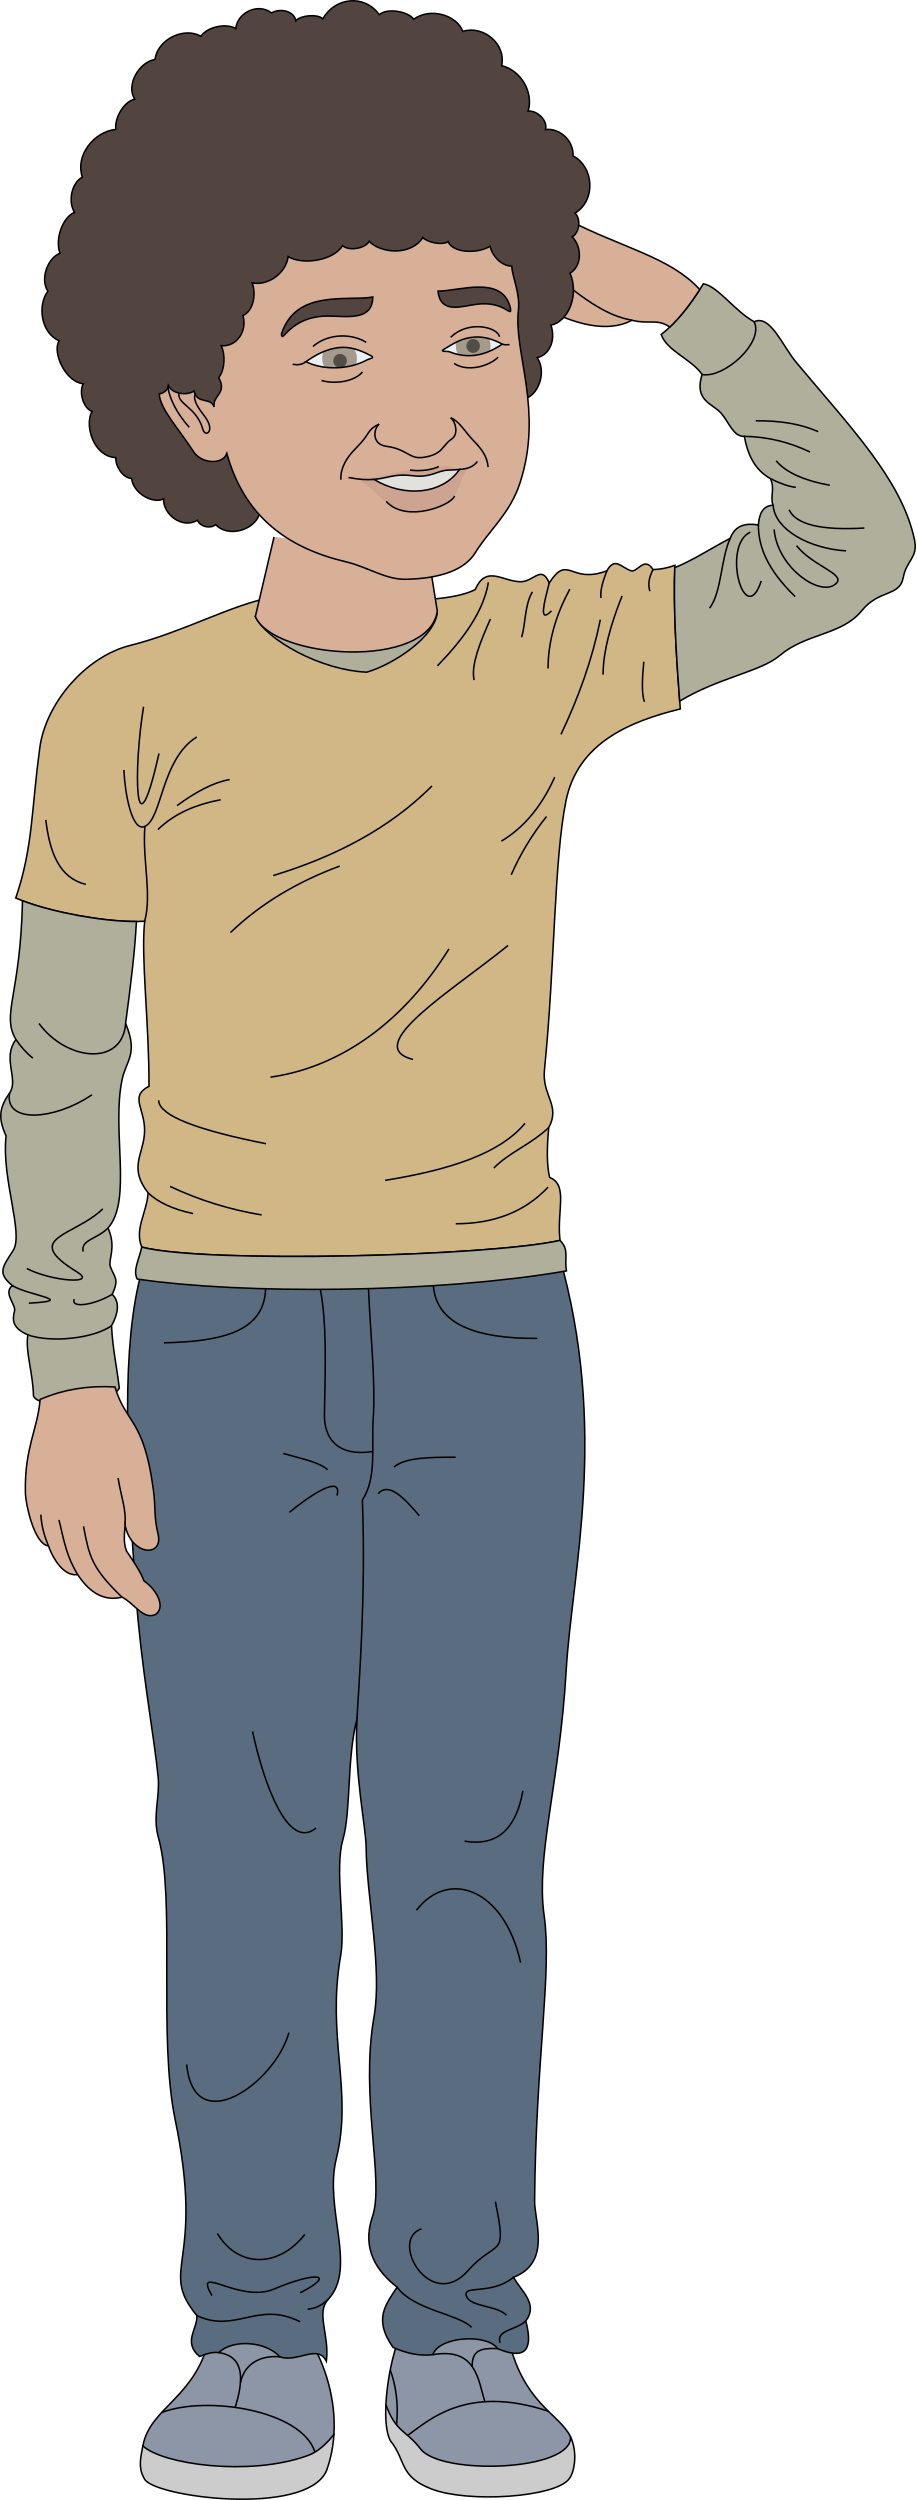
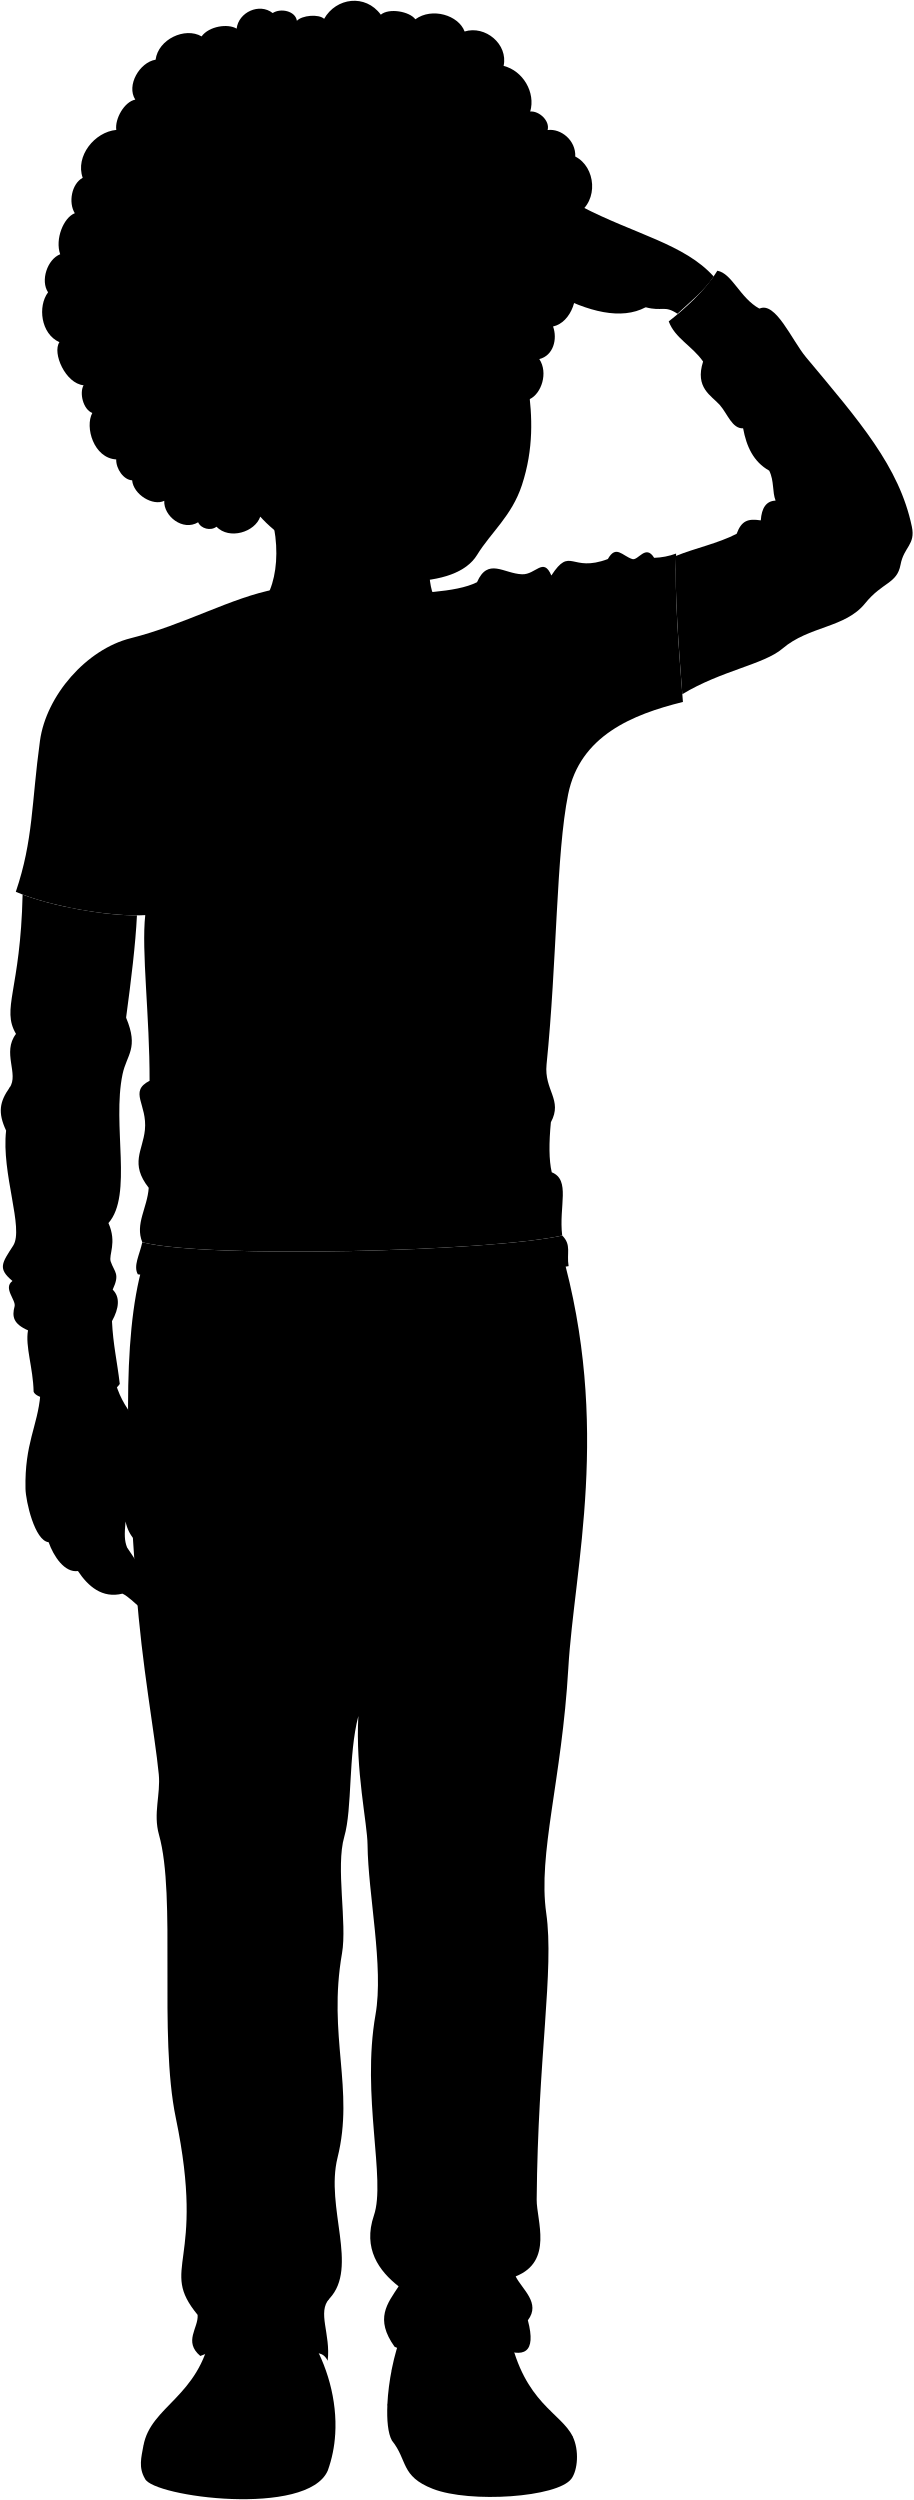
- <svg xmlns="http://www.w3.org/2000/svg" id="presence" viewBox="0 0 1180.16 3220.94">
-   <defs>
-     <style>
-       .cls-1 {
-         fill: #ccc;
-       }
- 
-       .cls-1, .cls-13, .cls-2, .cls-3, .cls-4, .cls-5, .cls-6, .cls-7, .cls-8, .cls-9 {
-         stroke: #000;
-         stroke-miterlimit: 10;
-         stroke-width: 2px;
-       }
- 
-       .cls-2 {
-         fill: #8d96a6;
-       }
- 
-       .cls-3 {
-         fill: #5a6d80;
-       }
- 
-       .cls-4 {
-         fill: #d1b686;
-       }
- 
-       .cls-5 {
-         fill: #b0af9b;
-       }
- 
-       .cls-6 {
-         fill: none;
-       }
- 
-       .cls-7 {
-         fill: #d8af97;
-       }
- 
-       .cls-8 {
-         fill: #52453f;
-       }
- 
-       .cls-9 {
-         fill: #edeff2;
-       }
- 
-       .cls-10 {
-         opacity: 0.5;
-       }
- 
-       .cls-11 {
-         fill: #5e4828;
-       }
- 
-       .cls-12 {
-         fill: #b38584;
-         opacity: 0.3;
-       }
- 
-       .cls-13 {
-         fill: #e3e1dd;
-       }
-     </style>
-   </defs>
-   <g id="soleWhite">
-     <path class="cls-1" d="M430.18,3136.5a166.31,166.31,0,0,1-9.5,46.65c-26,60-224.38,33.87-234.63,10.44-8.48-14.36-4.72-27.27-2-42.43Z" />
-     <path class="cls-1" d="M735,3139.41c8.52,17.6,6.53,43.08-1.65,54.18-17.66,24-130.32,31.57-177.84,13-41.77-16.32-32-36.51-52.52-62-5.06-9.06-6.75-26.31-5.81-46.46Z" />
+ <svg viewBox="0 0 1172.24 3208.48">
+   <g class="soleWhite">
+     <path d="M430.18,3124.05a166.17,166.17,0,0,1-9.5,46.64c-26,60-224.38,33.88-234.63,10.45-8.48-14.36-4.72-27.28-2-42.43Z" />
+     <path d="M735,3127c8.52,17.6,6.53,43.08-1.65,54.18-17.66,24-130.32,31.57-177.84,13-41.77-16.32-32-36.51-52.52-62-5.06-9-6.75-26.3-5.81-46.46Z" />
  </g>
-   <g id="tomerShoe">
-     <path class="cls-2" d="M396.87,3163.56c-75.93,27.74-188.63,11.1-212.78-12.4,9.32-51,71.15-62,86.81-144.9l126,3.92c23.22,37.19,36,82.8,33.31,126.32C420,3149.31,409.05,3159.12,396.87,3163.56Z" />
-     <path class="cls-2" d="M541.77,3155.08c-18.56-24.36-31.45-20.89-44.62-56.9,1.37-29.25,8.29-64.63,18.51-90l138.38.65C673,3097,720.22,3108.93,735,3139.41,738.24,3183.8,568.16,3189.71,541.77,3155.08Z" />
+   <g class="tomerShoe">
+     <path d="M396.87,3151.11c-75.93,27.74-188.63,11.1-212.78-12.4,9.32-51.05,71.15-62,86.81-144.9l126,3.92c23.22,37.18,36,82.8,33.31,126.32C420,3136.86,409.05,3146.66,396.87,3151.11Z" />
+     <path d="M541.77,3142.63c-18.56-24.36-31.45-20.9-44.62-56.91,1.37-29.25,8.29-64.62,18.51-89.95l138.38.65C673,3084.54,720.22,3096.48,735,3127,738.24,3171.35,568.16,3177.26,541.77,3142.63Z" />
  </g>
-   <path id="tomerPants" class="cls-3" d="M183.42,1635.15c-27.86,96.2-20.25,249.62-8.39,417.73,6.7,95,23.73,185.08,28.73,236.59,2.53,26.16-7.43,50.41.28,77.7,22.39,79.24-.59,256.7,21.59,363.41,39.31,189.17-22.45,191.29,28,252.75,1.28,16.92-18.53,34.15,3.44,52.75,9.4-4.11,18.43-6.1,24.66-5,18.17-17.8,61.05-14.66,79,5.48,22.84,7.75,48.61-17.13,59.79,5.65,4.18-34.16-13.83-62.54,2.35-79.83,37.61-40.17-5.59-116.73,10.34-180.88,21.84-88-12.83-155.72,5.72-262.12,6.77-38.82-8.32-110.82,2.89-149.6,10.59-36.63,4.87-104.62,18.09-155-3.89,69.66,11.55,138,11.8,165.34.57,62.69,21,156.6,10.23,217.86-18.33,104.36,13.62,211.83-2.05,257.74-14.54,42.63,6.65,71.39,31.71,91-14.48,22.12-30.94,41.53-5.19,77.56,16.77,7.62,33.81,11.45,51.27,9.48,7.67-23.75,70-27.46,83.41-7.85,30.91,13,47.67,7.23,36.36-35.64,16.93-22.22-7.41-39.66-15.68-56.33,48.86-19.21,26.76-72.14,27-98.55,1.54-182.08,22.67-294.76,12.28-367.54-10.94-76.62,20-170.73,28.33-314.5,7.52-129.31,55.41-310-9.23-536.94Z" />
-   <path id="tomerShirt" class="cls-4" d="M701.46,1378.5c-3.38,33.35,21.12,45.44,5.54,74.21-2.56,26.54-2.56,48.61,1.11,64.24,24.51,9.88,8.87,43.5,13.41,81.16-90.59,20.43-456.75,30-538.89,8.64-9.61-23.48,6.46-44,8.24-69.87-24.46-31.17-7.66-47.55-4.91-74.18,3.4-33-21.12-49.27,6-63.16.25-82.31-10.65-166.65-5.54-212.65C143,1189.76,62,1175.29,20.3,1157c22.54-66.55,20-113.77,31-193.82,8-58.08,59.67-117.4,116.3-131.59,69.45-17.4,129.4-52.4,186.28-63l202,3.58c22.33-2.15,42.5-5.52,56.31-12.51,14.07-32.06,34.24-11,57.87-10.17,17.49.63,27.37-22.68,37.54,1.57,25-38.32,26.59,2.34,74.29-15.64,10.43-18.58,18.41-4.24,31.29,0,7.72,2.54,17.2-19.55,28.15-1.57a89.91,89.91,0,0,0,28.15-5.47c-2.13,53.15,1.73,117.73,7,185-64.85,16-132.11,43.39-147.31,118.52C713.77,1107.84,714.89,1246,701.46,1378.5Z" />
-   <g id="tomerSweater">
-     <path class="cls-5" d="M329,794.27c14,30,84.54,69.43,143.57,71.73,34.5-10,89.7-46.3,90.83-78.71Z" />
-     <path class="cls-5" d="M869.37,731.37c24.24-9.88,47.54-25.47,71.48-37.85,6.24-16.93,19.81-19.81,36.23-17.21,1.09-16,7-25,19-25.36-4.46-11.25,2.92-21.07-3.63-34.42-20.34-11.4-29.24-31.18-33.51-54.35-14.11.72-20-18.64-29.9-29.9-10.76-12.23-35.3-15.91-24.45-49.82-13.79-19.93-44.81-29.82-52.73-51.44C872,415.26,890,391.94,906.24,365.61c18.93,3.4,40.39,35.26,65.41,48.91,20.71-9.74,36.18,30.77,54.35,52.54,68.54,82.16,136,151.11,152.18,228.27,4.93,23.47-10.22,25.9-14.49,48.92-4.58,24.68-31.09,14.87-53.45,42.57-25.58,31.7-71.84,28.79-106,58-24,20.47-78.38,28.12-128.57,58.53C870.94,841,867.6,781.28,869.37,731.37Z" />
-     <path class="cls-5" d="M7.84,1463.49c-10.94-23.36-8.26-37.15,4.52-55.26,12.22-17.29-10.06-44.91,8.16-68.84C1.44,1306.75,26.25,1284,29,1160.54c39.93,15.21,104.93,27,146.76,26.71-1.86,37.46-7.34,82.09-13.94,131.3,16.55,39.48.74,47.32-4.53,72.47-13.68,65.25,13.4,155.43-18.12,191.13,11.24,25.26-.05,40.84,2.93,49.44,4.84,14,12.09,15.39,2.51,36,9.58,9.35,8.41,23.57-.91,40.48,1.42,30.08,6.71,52,10,80.53-16.86,26.39-104.52,26.63-110.57,10-.66-30.88-10.94-58.11-7.19-78.76-18.93-8.43-20.69-17.69-17.21-30.8,2.13-8.06-15.18-23.45-2.72-32.61-19.25-16-13.52-23,.9-45.29C31,1589.27,1.55,1518.24,7.84,1463.49Z" />
-     <path class="cls-5" d="M176.86,1647.89c134.14,19.89,386.68,18.48,552.9-10.49-2.84-16.8,4-27.11-8.24-39.29-90.59,20.43-456.75,30-538.89,8.64C179,1623.35,170.87,1637.1,176.86,1647.89Z" />
+   <path class="tomerPants" d="M183.42,1622.69c-27.86,96.21-20.25,249.63-8.39,417.73,6.7,95,23.73,185.08,28.73,236.6,2.53,26.16-7.43,50.4.28,77.69,22.39,79.25-.59,256.7,21.59,363.41,39.31,189.18-22.45,191.3,28,252.76,1.28,16.92-18.53,34.15,3.44,52.75,9.4-4.11,18.43-6.1,24.66-5,18.17-17.8,61.05-14.66,79,5.48,22.84,7.74,48.61-17.13,59.79,5.65,4.18-34.16-13.83-62.54,2.35-79.83,37.61-40.17-5.59-116.73,10.34-180.88,21.84-88-12.83-155.72,5.72-262.13,6.77-38.81-8.32-110.81,2.89-149.59,10.59-36.63,4.87-104.62,18.09-155-3.89,69.65,11.55,138,11.8,165.34.57,62.69,21,156.59,10.23,217.86-18.33,104.36,13.62,211.83-2.05,257.74-14.54,42.63,6.65,71.39,31.71,91-14.48,22.12-30.94,41.53-5.19,77.56,16.77,7.61,33.81,11.45,51.27,9.47,7.67-23.74,70-27.45,83.41-7.84,30.91,13,47.67,7.23,36.36-35.65,16.93-22.21-7.41-39.66-15.68-56.32,48.86-19.21,26.76-72.14,27-98.55,1.54-182.08,22.67-294.76,12.28-367.54-10.94-76.62,20-170.73,28.33-314.51,7.52-129.31,55.41-310-9.23-536.93Z" />
+   <path class="tomerShirt" d="M701.46,1366.05c-3.38,33.35,21.12,45.43,5.54,74.21-2.56,26.54-2.56,48.6,1.11,64.24,24.51,9.87,8.87,43.5,13.41,81.16-90.59,20.43-456.75,30-538.89,8.63-9.61-23.47,6.46-43.94,8.24-69.86-24.46-31.17-7.66-47.55-4.91-74.19,3.4-33-21.12-49.27,6-63.15.25-82.31-10.65-166.65-5.54-212.65C143,1177.3,62,1162.84,20.3,1144.53c22.54-66.55,20-113.78,31-193.83,8-58.07,59.67-117.39,116.3-131.58,69.45-17.41,129.4-52.4,186.28-63l202,3.59c22.33-2.15,42.5-5.53,56.31-12.51,14.07-32.07,34.24-11,57.87-10.17,17.49.63,27.37-22.68,37.54,1.57,25-38.33,24.8-3.13,72.5-21.12,10.43-18.57,18.41-4.23,31.29,0,7.72,2.54,17.2-19.55,28.15-1.56a89.64,89.64,0,0,0,28.15-5.48c-2.13,53.15,3.52,123.21,8.77,190.45-64.85,16-132.11,43.39-147.31,118.51C713.77,1095.38,714.89,1233.56,701.46,1366.05Z" />
+   <g class="tomerSweater">
+     <path d="M329,781.82c14,30,84.54,69.43,143.57,71.73,34.5-10,89.7-46.3,90.83-78.72Z" />
+     <path d="M867.58,713.44c24.24-9.87,53.88-16,77.81-28.34,6.25-16.93,14.53-19.83,31-17.23,1.08-16,7-25,19-25.37-4.45-11.24-1.62-25.1-8.17-38.45-20.34-11.39-29.24-31.17-33.51-54.35-14.11.72-20-18.63-29.9-29.89C913,507.58,891.49,497.89,902.34,464c-13.79-19.93-36.18-29.92-44.1-51.55,20.08-15.75,46.17-38.69,62.4-65,18.92,3.4,29,35,54,48.65,20.71-9.75,41.56,40.5,59.72,62.27,68.54,82.16,119.68,140.26,135.89,217.43,4.93,23.46-10.22,25.9-14.49,48.91-4.58,24.68-23.17,22-45.53,49.69-25.58,31.7-71.84,28.79-106,58-24,20.47-78.38,28.11-128.57,58.53C870.94,828.5,865.81,763.35,867.58,713.44Z" />
+     <path d="M7.84,1451c-10.94-23.36-8.26-37.15,4.52-55.25,12.22-17.29-10.06-44.91,8.16-68.85-19.08-32.64,5.73-55.39,8.49-178.85,39.93,15.22,104.93,27,146.76,26.72-1.86,37.46-7.34,82.09-13.94,131.3,16.55,39.48.74,47.31-4.53,72.47-13.68,65.25,13.4,155.43-18.12,191.13,11.24,25.26-.05,40.84,2.93,49.44,4.84,14,12.09,15.39,2.51,36,9.58,9.35,8.41,23.57-.91,40.48,1.42,30.08,6.71,52,10,80.53-16.86,26.39-104.52,26.63-110.57,10-.66-30.88-10.94-58.12-7.19-78.76C17,1699,15.23,1689.7,18.71,1676.59c2.13-8.06-15.18-23.45-2.72-32.61-19.25-16-13.52-23,.9-45.29C31,1576.82,1.55,1505.78,7.84,1451Z" />
+     <path d="M176.86,1635.43c134.14,19.89,386.68,18.49,552.9-10.48-2.84-16.8,4-27.11-8.24-39.29-90.59,20.43-456.75,30-538.89,8.63C179,1610.9,170.87,1624.64,176.86,1635.43Z" />
  </g>
-   <g id="clothesDisplayLine">
-     <path class="cls-6" d="M971.65,414.52c13.14,27.14-39.65,73.57-67,67.94" />
-     <path class="cls-6" d="M143.71,1708.06c-23.34,16.56-78.05,22.29-107.79,11.78" />
-     <path class="cls-6" d="M474.77,1660.25c2.05,53.31,9.37,121.54,6.1,166.74-2.52,34.88,5,77.36-14,105.48" />
-     <path class="cls-6" d="M412.72,1661.24c8.29,43.12,6.54,97.39,5.27,161-.56,28.15,14.35,55.36,62.33,47.85" />
-     <path class="cls-6" d="M342.21,1660.43c-1.77,55.73-57.32,68-131,69.62" />
-     <path class="cls-6" d="M558.34,1656.46c3.72,48.94,53.9,68.62,133.89,67.86" />
-     <path class="cls-6" d="M525.13,3137.72c25.16-17.13,74.08-66.84,181.33-31.15" />
-     <path class="cls-6" d="M208.3,3108.19c58.69-22.3,180.74-2.72,197.48,51.07" />
-     <path class="cls-6" d="M502.78,3053.29c7.41,20.7,10.78,43.88,8.1,70.76" />
+   <g class="clothesDisplayLine">
+     <path d="M974.65,396.07c13.14,27.13-44.93,73.54-72.31,67.92" />
+     <path d="M143.71,1695.61c-23.34,16.56-78.05,22.28-107.79,11.78" />
+     <path d="M474.77,1647.8c2.05,53.31,9.37,121.54,6.1,166.74-2.52,34.87,5,77.35-14,105.47" />
+     <path d="M412.72,1648.79c8.29,43.12,6.54,97.39,5.27,161-.56,28.16,14.35,55.37,62.33,47.86" />
+     <path d="M342.21,1648c-1.77,55.73-57.32,68-131,69.62" />
+     <path d="M558.34,1644c3.72,48.94,53.9,68.62,133.89,67.85" />
+     <path d="M525.13,3125.26c25.16-17.12,74.08-66.83,181.33-31.15" />
+     <path d="M208.3,3095.74C267,3073.44,389,3093,405.78,3146.81" />
+     <path d="M502.78,3040.84c7.41,20.7,10.78,43.88,8.1,70.76" />
  </g>
-   <g id="clothesOverlapLine">
-     <path class="cls-6" d="M186.7,1064.72c-3.54,42.68,9.22,86.6-.27,122.17" />
-     <path class="cls-6" d="M996.11,651c2.16,31.87,47.62,56,94,58.72" />
-     <path class="cls-6" d="M466.85,1932.47c4.85,124.87-4.85,242.46-7,282.24" />
-     <path class="cls-6" d="M281.68,3031.05c36.62,5,30.34,41.06,21.37,70.61" />
-     <path class="cls-6" d="M309.75,3069.86c6.25-29.44,32.91-35.36,50.93-33.33" />
-     <path class="cls-6" d="M624.66,3094.33c-8.58-27.83-11-70.37-67-60.61" />
-     <path class="cls-6" d="M641,3025.87c-22.35-.93-32.73,2.41-32.73,23.18" />
+   <g class="clothesOverlapLine">
+     <path d="M186.7,1052.27c-3.54,42.67,9.22,86.59-.27,122.17" />
+     <path d="M995.37,642.5c2.17,31.88,43.08,52,89.49,54.69" />
+     <path d="M466.85,1920c4.85,124.87-4.85,242.47-7,282.25" />
+     <path d="M281.68,3018.6c36.62,5,30.34,41.06,21.37,70.61" />
+     <path d="M309.75,3057.41c6.25-29.45,32.91-35.36,50.93-33.33" />
+     <path d="M624.66,3081.88c-8.58-27.84-11-70.37-67-60.62" />
+     <path d="M641,3013.42c-22.35-.93-32.73,2.4-32.73,23.18" />
  </g>
-   <g id="clothesFoldLine">
-     <path class="cls-6" d="M161.83,1318.55c-4,56.1-76.58,48.23-111.56.13" />
-     <path class="cls-6" d="M20.52,1339.39c6.16,8.86,13.11,17.09,21.88,23.89" />
-     <path class="cls-6" d="M118.48,1410.51c-49,33.23-113,37.23-106.12-2.28" />
-     <path class="cls-6" d="M139.18,1582.15c-14.58,14.62-35.15,14.89-32.07,30.36" />
-     <path class="cls-6" d="M132.47,1557.42c-36.73,35.85-106,36.71-33.23,81.33,27.11,16.61-32.35,12.24-64.71-4.38" />
-     <path class="cls-6" d="M144.62,1667.58c-25.27,14.89-54.24,17.8-48.88,6.15" />
-     <path class="cls-6" d="M16,1656.43c21.16,12.92,84.77,19.13,21.16,22.54" />
-     <path class="cls-6" d="M59,1056.34c5,41.3,17,74.8,51.59,83.07" />
-     <path class="cls-6" d="M190.87,1536.88c12.48,11.92,31.28,21,57.91,26.66" />
-     <path class="cls-6" d="M219.05,1528.56a446,446,0,0,0,118.05,36.73" />
-     <path class="cls-6" d="M706.14,1529.44c-30.62,32.68-70.91,47.2-118.93,47.22" />
-     <path class="cls-6" d="M707,1452.71c-22.73,21.63-51.63,32.31-70.82,52.24" />
-     <path class="cls-6" d="M676.4,1447.23c-31.74,38.89-97.84,60.3-180.14,73.46" />
-     <path class="cls-6" d="M654.54,1218.12C583.36,1276,464.35,1347.91,532.11,1365" />
-     <path class="cls-6" d="M578.46,1222.49c-56.82,91.38-137.29,152.16-230,165.28" />
-     <path class="cls-6" d="M437.67,1115.8c-52.56,19.59-100.29,46.89-140.79,85.7" />
-     <path class="cls-6" d="M556.6,1012.61c-53.73,53.83-123.4,90.76-204.63,115.44" />
-     <path class="cls-6" d="M973.73,542.14c29.81-.28,57.08,3.63,80.45,14" />
-     <path class="cls-6" d="M959,562.18c29.43.45,57.65,7.33,84.72,20.18" />
-     <path class="cls-6" d="M1000,593.73c12.43,14.66,35,25.32,69.09,31.48" />
-     <path class="cls-6" d="M992.48,616.53c12.83,6.56,23.81,10.38,32.84,11.31" />
-     <path class="cls-6" d="M1016.58,656.7c9.11,19.37,42.18,26.88,97.07,23.61" />
-     <path class="cls-6" d="M997.34,682.06c4.37,50.72,62.09,89.19,80.45,69.08,10.91-11.94-30.6-21.86-51.59-48.1" />
-     <path class="cls-6" d="M977.08,676.31c0,26.92,10.42,56.38,47.37,92.32" />
-     <path class="cls-6" d="M966.73,685.55c-37.6,17.49-7,126.81,14,63" />
-     <path class="cls-6" d="M940.85,693.52c-12.21,25.8-10.84,69-26.59,90" />
-     <path class="cls-6" d="M841.33,733.81c-6.05,11.78-6.34,20.5-4,27.83" />
-     <path class="cls-6" d="M829.44,852.58c-2.49,24.71-2.53,42.81.87,51.6" />
-     <path class="cls-6" d="M801.46,767.76C787,804.19,777,838.77,777,869.2" />
-     <path class="cls-6" d="M781.89,735.38c-6.08,15.41-8.85,27.34-7.54,35" />
-     <path class="cls-6" d="M773.47,798.36c-10.41,51.24-28.06,100.28-50.72,147.79" />
-     <path class="cls-6" d="M734.12,759q-28,52-28,102.32" />
-     <path class="cls-6" d="M707.6,751c-6.62,26-14,53.31,2.91,36" />
-     <path class="cls-6" d="M686,762.51c-10.17,16.43-8.74,42-14,58.59" />
-     <path class="cls-6" d="M631.81,797.49c-13,29.73-25.26,59-21,78.7" />
-     <path class="cls-6" d="M629.18,750.27c-5.63,35.7-30.55,71.58-65.59,107.56" />
-     <path class="cls-6" d="M714.65,1001.29c-17,38-40,65.29-68.67,82.41" />
-     <path class="cls-6" d="M704.09,1052a333.54,333.54,0,0,0-45.43,75" />
-     <path class="cls-6" d="M204.36,1417.55c.61,20.39,52.08,38.85,138.4,56" />
-     <path class="cls-6" d="M159.63,992c1.37,32.18,10.82,80.37,27.07,72.68,22.42-10.61,20.86-86.38,66.73-115.14" />
-     <path class="cls-6" d="M185,910.55c-13,77.38-12.31,202.2,19.86,60.26" />
-     <path class="cls-6" d="M228.1,1037.91c23.1-16.77,45.86-29.76,67.79-33.55" />
-     <path class="cls-6" d="M284.25,1030.38c-31.46,5.89-59.16,17.49-80.8,38.34" />
-     <path class="cls-6" d="M507.64,1890.12c14.42-12.5,46.68-12.75,79.49-12.63" />
-     <path class="cls-6" d="M365,1872.67c21.54,6.17,46.72,11.07,57.17,21.06" />
-     <path class="cls-6" d="M434.22,1926.83c7.36-28.59-36.1.6-61.37,21.66" />
-     <path class="cls-6" d="M487.18,1924.42c13.53-15.31,32.95,4.72,52.95,28.28" />
-     <path class="cls-6" d="M407.15,2355.27c-35.4,29-66.2-53-81.84-124.56" />
-     <path class="cls-6" d="M673.71,2307.13c-8.25,46-30.1,72.36-75.21,65" />
-     <path class="cls-6" d="M536.52,2461.17c40.92-53.55,113.13-28.28,134.19,67.4" />
-     <path class="cls-6" d="M240.46,2659.75c9.63,98.08,113.73,24.07,131.78-40.92" />
-     <path class="cls-6" d="M280.18,2877.57c25.27,43.33,77.62,45.74,112.52,1.21" />
-     <path class="cls-6" d="M511.55,2946.68c21.36,29.58,80.33,35,96,51.84" />
-     <path class="cls-6" d="M677.4,2990.23c-13.31,12.51-38.25,11.3-33.17,28.15" />
-     <path class="cls-6" d="M661.72,2933.9c-28.92,23.71-66,9.28-60.82,24.31,4.93,14.26,38.64,11.55,51.75,24.67" />
-     <path class="cls-6" d="M253.58,2983.33c50.07,23.62,78.35-19.71,133.11,8" />
-     <path class="cls-6" d="M273,2957.61c-24.67-43.33,35.26,10.69,80-8.43,53.55-22.86,81.83-19.86,33.7,4.82" />
-     <path class="cls-6" d="M422.82,2962.35c-8.13,8-17,12.15-26.51,12.71" />
-     <path class="cls-6" d="M638.21,2836.66c15.65,75.82,2.41,46.33-35.5,89.05-47.85,53.93-102.3-39.71-59.57-54.15" />
+   <g class="clothesFoldLine">
+     <path d="M161.83,1306.1c-4,56.1-76.58,48.23-111.56.13" />
+     <path d="M20.52,1326.93c6.16,8.87,13.11,17.1,21.88,23.9" />
+     <path d="M118.48,1398.05c-49,33.23-113,37.24-106.12-2.27" />
+     <path d="M139.18,1569.7c-14.58,14.62-35.15,14.89-32.07,30.36" />
+     <path d="M132.47,1545c-36.73,35.85-106,36.71-33.23,81.32,27.11,16.62-32.35,12.25-64.71-4.37" />
+     <path d="M144.62,1655.13c-25.27,14.89-54.24,17.8-48.88,6.14" />
+     <path d="M16,1644c21.16,12.92,84.77,19.13,21.16,22.54" />
+     <path d="M59,1043.89c5,41.3,17,74.8,51.59,83.07" />
+     <path d="M190.87,1524.43c12.48,11.92,31.28,21,57.91,26.66" />
+     <path d="M219.05,1516.11a446,446,0,0,0,118.05,36.73" />
+     <path d="M706.14,1517c-30.62,32.69-70.91,47.21-118.93,47.23" />
+     <path d="M707,1440.26c-22.73,21.63-51.63,32.3-70.82,52.24" />
+     <path d="M676.4,1434.78c-31.74,38.89-97.84,60.29-180.14,73.46" />
+     <path d="M654.54,1205.67c-71.18,57.88-190.19,129.79-122.43,146.91" />
+     <path d="M578.46,1210c-56.82,91.37-137.29,152.16-230,165.28" />
+     <path d="M437.67,1103.35c-52.56,19.59-100.29,46.89-140.79,85.7" />
+     <path d="M556.6,1000.16C502.87,1054,433.2,1090.92,352,1115.59" />
+     <path d="M968.45,529.66c29.81-.28,57.08,3.63,80.45,14" />
+     <path d="M953.69,549.7c29.43.45,57.65,7.33,84.72,20.19" />
+     <path d="M994.68,581.26c12.43,14.66,35,25.32,69.09,31.48" />
+     <path d="M987.2,604.05c12.83,6.57,28.36,14.41,37.39,15.34" />
+     <path d="M1015.84,648.25c9.11,19.37,37.64,22.86,92.53,19.58" />
+     <path d="M996.61,673.61c4.37,50.72,57.54,85.17,75.9,65.06,10.91-11.95-26.06-17.84-47-44.07" />
+     <path d="M976.35,667.87c0,26.91,11.15,52.37,48.1,88.31" />
+     <path d="M971.28,677.13c-37.6,17.49-11.54,122.77,9.45,58.94" />
+     <path d="M945.39,685.1c-12.21,25.79-15.38,65-31.13,85.94" />
+     <path d="M839.54,715.89c-6,11.78-6.34,20.49-4,27.82" />
+     <path d="M829.44,840.13c-2.49,24.7-2.53,42.81.87,51.59" />
+     <path d="M799.66,749.83C785.19,786.26,777,826.31,777,856.74" />
+     <path d="M780.1,717.45c-6.08,15.41-8.85,27.35-7.54,35" />
+     <path d="M773.47,785.91c-10.41,51.24-28.06,100.27-50.72,147.79" />
+     <path d="M734.12,746.56q-28,52-28,102.31" />
+     <path d="M707.6,738.57c-6.62,26-14,53.31,2.91,36" />
+     <path d="M686,750.06c-10.17,16.43-8.74,42-14,58.59" />
+     <path d="M631.81,785c-13,29.73-25.26,59-21,78.7" />
+     <path d="M629.18,737.81c-5.63,35.71-30.55,71.59-65.59,107.57" />
+     <path d="M714.65,988.84c-17,38-40,65.28-68.67,82.4" />
+     <path d="M704.09,1039.55a333.54,333.54,0,0,0-45.43,75" />
+     <path d="M204.36,1405.1c.61,20.38,52.08,38.85,138.4,56" />
+     <path d="M159.63,979.58c1.37,32.18,10.82,80.38,27.07,72.69,22.42-10.61,20.86-86.38,66.73-115.14" />
+     <path d="M185,898.1c-13,77.37-12.31,202.2,19.86,60.26" />
+     <path d="M228.1,1025.46c23.1-16.78,45.86-29.76,67.79-33.55" />
+     <path d="M284.25,1017.93c-31.46,5.88-59.16,17.49-80.8,38.34" />
+     <path d="M507.64,1877.67c14.42-12.5,46.68-12.76,79.49-12.64" />
+     <path d="M365,1860.22c21.54,6.16,46.72,11.07,57.17,21.06" />
+     <path d="M434.22,1914.38c7.36-28.59-36.1.6-61.37,21.66" />
+     <path d="M487.18,1912c13.53-15.31,32.95,4.71,52.95,28.28" />
+     <path d="M407.15,2342.81c-35.4,29-66.2-52.95-81.84-124.56" />
+     <path d="M673.71,2294.68c-8.25,46-30.1,72.36-75.21,65" />
+     <path d="M536.52,2448.72c40.92-53.55,113.13-28.28,134.19,67.39" />
+     <path d="M240.46,2647.29c9.63,98.09,113.73,24.07,131.78-40.91" />
+     <path d="M280.18,2865.12c25.27,43.33,77.62,45.73,112.52,1.21" />
+     <path d="M511.55,2934.23c21.36,29.58,80.33,35,96,51.84" />
+     <path d="M677.4,2977.77c-13.31,12.51-38.25,11.31-33.17,28.16" />
+     <path d="M661.72,2921.45c-28.92,23.7-66,9.28-60.82,24.3,4.93,14.27,38.64,11.56,51.75,24.68" />
+     <path d="M253.58,2970.88c50.07,23.62,78.35-19.71,133.11,8" />
+     <path d="M273,2945.15c-24.67-43.32,35.26,10.69,80-8.42,53.55-22.87,81.83-19.86,33.7,4.81" />
+     <path d="M422.82,2949.9c-8.13,7.95-17,12.15-26.51,12.7" />
+     <path d="M638.21,2824.2c15.65,75.82,2.41,46.34-35.5,89.06-47.85,53.93-102.3-39.71-59.57-54.16" />
  </g>
-   <g id="skinAshkenazi">
-     <path class="cls-7" d="M353.07,691.82,329,794.27c23.28,55.11,223.54,69.08,234.4-7l-11.64-73" />
-     <path class="cls-7" d="M148.12,1786.9c13.76,46.93,37.15,40.48,49.31,131.27,3.72,27.75.36,33.39,6.27,58.56,7,29.83-34.33,28.17-42.56-11.62-1.5,16.43-1.56,24.6,2,33.46,10.7,15.57,19,28.71,22.29,38.21,15.83,10.63,28.1,32.65,15.85,42.63-15.58,9.43-28.15-13.74-44.07-21.7-26.08,6.52-44.2-9.5-57.16-29-17.21,2.45-31.22-18.89-37.65-37-17.83-1.82-29.34-52.4-29.68-68.62-1.22-58.19,15.57-80.29,19-120.13C81.62,1790,113.87,1784.93,148.12,1786.9Z" />
-     <path class="cls-7" d="M516.83,322c18.5-4,53.8-4,105.58-15.39,59-13,84.88-28.55,109.27-23.39,68.77,35.76,132.32,48.16,169.86,89.89-11.85,18.37-24.63,35-38.43,48.19-17.07-11.32-26.81-2.92-48.86-8.71-31.35,16.59-73.35,6.12-119.71-18.67-26.22-8.74-95.41,2.19-98.32-32C574.6,365.67,557,366,543.78,358,512.75,362.14,496.9,326.31,516.83,322Z" />
-   </g>
-   <g id="skinOverlapLine">
-     <path class="cls-6" d="M52.63,1951.37c.74,13.7,4,26.1,9.73,40.39" />
-     <path class="cls-6" d="M76,1958.18c7.78,33.09,10.09,46.53,24,70.55" />
-     <path class="cls-6" d="M107.62,1966.45c7.11,38.09,10.22,53.53,49.55,91.26" />
-     <path class="cls-6" d="M152.12,1904.23c4.18,25.79,10.6,39.53,9,60.88" />
-     <path class="cls-6" d="M667.44,313.67c-53.73,7-92.92,18.8-131,20.9-6.79,2.07-5.4,14.6,7.37,23.43" />
-     <path class="cls-6" d="M689.72,327.59C648,332.47,607.23,339.43,594,338.73c-10.45,5.22-2.44,37.24,42.46,27.5,31,2.43,84.94-10.66,95,1.74,47.84,38.61,71.3,42.27,82.77,44.57" />
-   </g>
-   <g id="head51">
-     <path id="hairDarkBrown" class="cls-8" d="M277.8,676c-7.37,5.72-19.86,2.57-23.51-5.71-19.71,11.89-44.54-8.06-43.48-27.54-14.42,7.09-39.5-7.81-41.22-26.32-10.81-.43-20.75-14.58-20.45-26.81C120.27,588,108.67,548.16,118.46,530c-11.91-4.64-16.75-25.72-11.2-35.57-23.18-2.16-40.48-41.47-31-55.28-24-10.69-28-46.21-14.57-64-10-14.87-1.07-42.27,15.55-48.84C70.42,306.9,81.49,279.3,96,273.64c-8.44-13.58-4.22-37.66,10.13-45.46-9.77-27.81,15.34-58.86,43.1-61.45-2-14.17,10.28-36.14,24.38-38.88-11.75-18.29,5.6-47.91,26.1-51.25,3.31-26.16,37.71-42.28,59-29.9,9.55-13.1,33.62-16.77,45-9.94,2.35-21,29.19-33.49,46.25-20,10.14-6.68,29.17-2.81,31.07,9.93,6.53-7.06,27.88-9,34.95-2.53,15.41-27.28,53-32.22,72.74-5.33,10.66-8.89,36.94-4.16,44.34,5.92,21.52-15.64,55.52-5.17,63.21,15.66,26.51-8.22,56.08,16.32,50.06,44.16,25,6.29,41.23,34.21,34.16,58.56,11.39-1.06,25.53,12,22.32,23.77,17-2.3,36.4,13.13,35.48,34,26.37,13.34,30.41,56.76,2.55,73.71,7.85,7.17,5.94,25.29-3.62,30.49,12.71,13.18,12.83,37.58-2.82,46.93C746.27,379,733,414,709.79,419c5.79,16,.6,37.28-17.65,41.85,11.69,17.58,2.69,44.27-12.21,51.36L334,663.06C327.26,682.9,294.47,693.13,277.8,676Z" />
-     <rect id="sclera" class="cls-9" x="385.23" y="418.51" width="273.36" height="74.87" transform="translate(1083.82 861.57) rotate(174.68)" />
-     <g id="irisAmber" class="cls-10">
-       <ellipse class="cls-11" cx="437.46" cy="461.76" rx="22.36" ry="22.95" transform="translate(-40.91 42.53) rotate(-5.32)" />
-       <ellipse class="cls-11" cx="609.6" cy="445.74" rx="22.36" ry="22.95" transform="translate(-38.68 58.41) rotate(-5.32)" />
+   <path class="hairDarkBrown" d="M277.8,676c-7.37,5.72-19.86,2.57-23.51-5.71-19.71,11.89-44.54-8.06-43.48-27.54-14.42,7.09-39.5-7.81-41.22-26.32-10.81-.43-20.75-14.58-20.45-26.81C120.27,588,108.67,548.16,118.46,530c-11.91-4.64-16.75-25.72-11.2-35.57-23.18-2.16-40.48-41.47-31-55.28-24-10.69-28-46.21-14.57-64-10-14.87-1.07-42.27,15.55-48.84C70.42,306.9,81.49,279.3,96,273.64c-8.44-13.58-4.22-37.66,10.13-45.46-9.77-27.81,15.34-58.86,43.1-61.45-2-14.17,10.28-36.14,24.38-38.88-11.75-18.29,5.6-47.91,26.1-51.25,3.31-26.16,37.71-42.28,59-29.9,9.55-13.1,33.62-16.77,45-9.94,2.35-21,29.19-33.49,46.25-20,10.14-6.68,29.17-2.81,31.07,9.93,6.53-7.06,27.88-9,34.95-2.53,15.41-27.28,53-32.22,72.74-5.33,10.66-8.89,36.94-4.16,44.34,5.92,21.52-15.64,55.52-5.17,63.21,15.66,26.51-8.22,56.08,16.32,50.06,44.16,25,6.29,41.23,34.21,34.16,58.56,11.39-1.06,25.53,12,22.32,23.77,17-2.3,36.4,13.13,35.48,34,26.37,13.34,30.41,56.76,2.55,73.71,7.85,7.17,5.94,25.29-3.62,30.49,12.71,13.18,12.83,37.58-2.82,46.93C746.27,379,733,414,709.79,419c5.79,16,.6,37.28-17.65,41.85,11.69,17.58,2.69,44.27-12.21,51.36L334,663.06C327.26,682.9,294.47,693.13,277.8,676Z" />
+   <g class="eye">
+     <circle class="sclera" cx="525.04" cy="469.16" r="138" />
+     <g class="irisAmber">
+       <ellipse cx="437.46" cy="461.76" rx="22.36" ry="22.95" transform="translate(-40.91 42.53) rotate(-5.32)" />
+       <ellipse cx="609.6" cy="445.74" rx="22.36" ry="22.95" transform="translate(-38.68 58.41) rotate(-5.32)" />
    </g>
-     <g id="pupil" class="cls-10">
-       <ellipse cx="437.46" cy="461.76" rx="8.7" ry="8.92" transform="matrix(1, -0.09, 0.09, 1, -40.91, 42.53)" />
+     <g class="pupil">
+       <ellipse cx="437.46" cy="461.76" rx="8.7" ry="8.92" transform="translate(-40.91 42.53) rotate(-5.32)" />
      <ellipse cx="609.6" cy="445.74" rx="8.7" ry="8.92" transform="translate(-38.68 58.41) rotate(-5.32)" />
    </g>
-     <g id="skinAshkenazi-2" data-name="skinAshkenazi">
-       <path class="cls-7" d="M292.27,584.32c-5.18,14.67-32.73,13.56-43-2.5-17.73-27.76-43.11-54.72-44.14-74.23,5.71-1.07,11-4.72,11.78-10.72,5.24,10.8,24.28,13.26,33.09,6.8,4,18,21.38,7.42,25.91,20.64-2.37-15.31,17.22-17.13,5.89-37.71,8.37-11.13,8.5-30,3.22-41.22,19.93,1.91,34-19.15,27.9-38.81,13.14-5.46,17.58-27.12,11.95-42.12,21.21,4.22,44-13.42,46.36-33.86,17,10.65,57,6.45,70.19-14.06,8.19,7.23,28.58,3.92,34.29-5.54,15.08,15.52,53.5,19,69.14-5,5.27,6.1,24,10.47,32.49,5.44,6.56,14.91,38.15,15.74,54.16,5.78,2.61,12.93,14.6,25.45,27.78,25.64.88,14.5,11.1,35.38,8.6,57.05C661.6,454.48,700.6,529,669.8,622.64c-13,39.57-39.85,60.71-57.51,89.54-13.8,22.52-45.81,33.17-89,34.15-26.75.61-49.23-15.81-77.35-22.43C364.32,704.69,313.5,660.47,292.27,584.32ZM478,458.38c-14.76-7.91-28.18-12.27-42.17-10.46-16.37,2.11-29.28,9.44-41.7,18.07,22.78,11.31,55.57,10.51,79.33-2.61C476.07,461.92,483.76,461.49,478,458.38Zm101.1-5.13c32,12.65,55.36-1.68,68.11-9.86-9.93-5.29-22.93-10.32-36.62-9.05-16.23,1.51-24,7-38.63,15.67C565.64,453.73,576.22,452.13,579.05,453.25Z" />
+   </g>
+   <g class="skinAshkenazi">
+     <path d="M337.73,633.88c26.83,56.76,20.2,125.65-8.72,147.94,23.28,55.11,223.54,69.08,234.4-7-16.62-15.3-13.67-61-11-110.07" />
+     <path d="M148.12,1774.45c13.76,46.93,37.15,40.48,49.31,131.27,3.72,27.75.36,33.38,6.27,58.55,7,29.84-34.33,28.17-42.56-11.61-1.5,16.43-1.56,24.6,2,33.46,10.7,15.57,19,28.71,22.29,38.21,15.83,10.63,28.1,32.65,15.85,42.63-15.58,9.43-28.15-13.75-44.07-21.7-26.08,6.52-44.2-9.5-57.16-29-17.21,2.44-31.22-18.89-37.65-37-17.83-1.82-29.34-52.4-29.68-68.62-1.22-58.2,15.57-80.29,19-120.13C81.62,1777.51,113.87,1772.48,148.12,1774.45Z" />
+     <path d="M292.27,584.32c-5.18,14.67-32.73,13.56-43-2.5-17.73-27.76-43.11-54.72-44.14-74.23,5.71-1.07,11-4.72,11.78-10.72,5.24,10.8,24.28,13.26,33.09,6.8,4,18,21.38,7.42,25.91,20.64-2.37-15.31,17.22-17.13,5.89-37.71,8.37-11.13,8.5-30,3.22-41.22,19.93,1.91,34-19.15,27.9-38.81,13.14-5.46,17.58-27.12,11.95-42.12,21.21,4.22,44-13.42,46.36-33.86,17,10.65,57,6.45,70.19-14.06,8.19,7.23,28.58,3.92,34.29-5.54,15.08,15.52,53.5,19,69.14-5,5.27,6.1,24,10.47,32.49,5.44,6.56,14.91,38.15,15.74,54.16,5.78,2.61,12.93,14.6,25.45,27.78,25.64.88,14.5,11.1,35.38,8.6,57.05C661.6,454.48,700.6,529,669.8,622.64c-13,39.57-39.85,60.71-57.51,89.54-13.8,22.52-45.81,33.17-89,34.15-26.75.61-49.23-15.81-77.35-22.43C364.32,704.69,313.5,660.47,292.27,584.32ZM478,458.38c-14.76-7.91-28.18-12.27-42.17-10.46-16.37,2.11-29.28,9.44-41.7,18.07,22.78,11.31,55.57,10.51,79.33-2.61C476.07,461.92,483.76,461.49,478,458.38Zm101.1-5.13c32,12.65,55.36-1.68,68.11-9.86-9.93-5.29-22.93-10.32-36.62-9.05-16.23,1.51-24,7-38.63,15.67C565.64,453.73,576.22,452.13,579.05,453.25Z" />
+     <path d="M531.23,303.76c18.5-4,53.8-4,105.58-15.39,59-13,84.87-28.55,109.27-23.39,68.76,35.75,132.32,48.15,169.85,89.88-11.84,18.38-32.67,34.62-46.47,47.81-17.07-11.31-18.76-2.53-40.81-8.33-31.35,16.6-73.36,6.13-119.72-18.66-26.21-8.74-95.4,2.18-98.32-32.05-21.61,3.85-39.25,4.12-52.44-3.82C527.15,344,511.29,308.12,531.23,303.76Z" />
+   </g>
+   <g class="skinOverlapLine">
+     <path d="M52.63,1938.91c.74,13.71,4,26.11,9.73,40.4" />
+     <path d="M76,1945.73c7.78,33.09,10.09,46.53,24,70.55" />
+     <path d="M107.62,1954c7.11,38.08,10.22,53.53,49.55,91.26" />
+     <path d="M152.12,1891.78c4.18,25.79,10.6,39.53,9,60.88" />
+     <path d="M681.84,295.48c-53.73,7-92.93,18.79-131,20.89-6.79,2.08-5.4,14.61,7.36,23.44" />
+     <path d="M704.11,309.4c-41.76,4.87-82.48,11.84-95.71,11.14C598,325.76,606,357.78,650.86,348c31,2.44,84.95-10.65,95,1.74,47.84,38.62,71.3,42.28,82.77,44.57" />
+   </g>
+   <g class="skinFoldLine">
+     <path d="M216.36,499.17c2.33,14.19,10.36,32.07,27.44,51.4" />
+     <path d="M230.65,506.44c-2.92,14.23,22.72,17.86,30.67,46.63,3.11,11.28,16.76,2.58,2.61-16.35-6.39-8.55-15.62-19.74-12.66-29.11" />
+   </g>
+   <g class="head51">
+     <path class="lipMaleMedium__noStroke" d="M565.34,601c-8,4.33-24.79,6.64-37.15,4.54-20.19,3.23-43.71,11.11-67.4,11.53,36.68,21.73,37,48.39,85,41,53.7-8.27,40.11-36.12,58-55.37C586,605.43,577.73,599.17,565.34,601Z" />
+     <path class="teeth" d="M592,604.87c-4.27.38-9.22.59-15.09.86-13.88.66-22.29,10.19-44.64,7.22-23.82-3.18-32.47,3.26-50.51,4.73C521.14,641.31,569.82,637.05,592,604.87Z" />
+     <g class="lipOverlapLline">
+       <path d="M481.74,617.68c-8.21.66-18.36.3-32.76-2.47" />
+       <path d="M615.07,594.6c-5.79,7.21-12.24,9.3-23.09,10.27" />
    </g>
-     <path id="lipMaleMedium__noStroke" class="cls-12" d="M565.34,601c-8,4.33-24.79,6.64-37.15,4.54-20.19,3.23-43.71,11.11-67.4,11.53,36.68,21.73,37,48.39,85,41,53.7-8.27,40.11-36.12,58-55.37C586,605.43,577.73,599.17,565.34,601Z" />
-     <g id="skinFoldLine">
-       <path class="cls-6" d="M216.36,499.17c2.33,14.19,10.36,32.07,27.44,51.4" />
-       <path class="cls-6" d="M230.65,506.44c-2.92,14.23,22.72,17.86,30.67,46.63,3.11,11.28,16.76,2.58,2.61-16.35-6.39-8.55-15.62-19.74-12.66-29.11" />
+     <g class="lipEdgeLine">
+       <path d="M528.19,605.55c12.36,2.1,29.18-.21,37.15-4.54" />
+       <path d="M497.62,646c25.92,28.68,85,4.53,88-7.1" />
    </g>
-     <path id="teeth" class="cls-13" d="M592,604.87c-4.27.38-9.22.59-15.09.86-13.88.66-22.29,10.19-44.64,7.22-23.82-3.18-32.47,3.26-50.51,4.73C521.14,641.31,569.82,637.05,592,604.87Z" />
-     <g id="lipOverlapLline">
-       <path class="cls-6" d="M481.74,617.68c-8.21.66-18.36.3-32.76-2.47" />
-       <path class="cls-6" d="M615.07,594.6c-5.79,7.21-12.24,9.3-23.09,10.27" />
+     <g class="cheekLine">
+       <path d="M580.66,538.28c11.66,4.84,18.29,18,29.53,29.58,9.23,9.52,17.61,19.57,18.67,33.91" />
+       <path d="M488.43,546.4c-16.67,8-9.83,11.14-29.66,30.81-12.42,12.33-20.56,26.28-19.5,40.82" />
    </g>
-     <g id="lipEdgeLine">
-       <path class="cls-6" d="M528.19,605.55c12.36,2.1,29.18-.21,37.15-4.54" />
-       <path class="cls-6" d="M497.62,646c25.92,28.68,85,4.53,88-7.1" />
+     <path class="noseLine" d="M580.66,538.28c6.05,4.48,10.83,21,1.15,27.46-12.78,8.6-10.36,19.19-35.2,23.37-19.86,3.33-20.53-10.3-49-14.13-18.45-2.49-16.86-21.64-9.2-28.58" />
+     <g class="eyeFoldLine">
+       <path d="M641.85,460.16c-12,11.86-39.76,19.59-56.72,8.08" />
+       <path d="M467,479.24c-10.51,12.66-35.9,15.95-52.72,11" />
    </g>
-     <g id="cheekLine">
-       <path class="cls-6" d="M580.66,538.28c11.66,4.84,18.29,18,29.53,29.58,9.23,9.52,17.61,19.57,18.67,33.91" />
-       <path class="cls-6" d="M488.43,546.4c-16.67,8-9.83,11.14-29.66,30.81-12.42,12.33-20.56,26.28-19.5,40.82" />
+     <g class="eyeCornerLine">
+       <path d="M647.16,443.39c2.28,1.16,6.88.83,9.33.49" />
+       <path d="M377,469.35c6.62,1.17,12.49.5,17.06-3.36" />
    </g>
-     <path id="noseLine" class="cls-6" d="M580.66,538.28c6.05,4.48,10.83,21,1.15,27.46-12.78,8.6-10.36,19.19-35.2,23.37-19.86,3.33-20.53-10.3-49-14.13-18.45-2.49-16.86-21.64-9.2-28.58" />
-     <g id="eyeFoldLine">
-       <path class="cls-6" d="M641.85,460.16c-12,11.86-39.76,19.59-56.72,8.08" />
-       <path class="cls-6" d="M467,479.24c-10.51,12.66-35.9,15.95-52.72,11" />
+     <g class="eyeCreaseLine">
+       <path d="M580.59,434.56c22.7-22.21,60-13.53,63-.73" />
+       <path d="M403.21,446.39c20.3-17.77,51.26-16.45,68.66-5.29" />
    </g>
-     <g id="eyeCornerLine">
-       <path class="cls-6" d="M647.16,443.39c2.28,1.16,6.88.83,9.33.49" />
-       <path class="cls-6" d="M377,469.35c6.62,1.17,12.49.5,17.06-3.36" />
-     </g>
-     <g id="eyeCreaseLine">
-       <path class="cls-6" d="M580.59,434.56c22.7-22.21,60-13.53,63-.73" />
-       <path class="cls-6" d="M403.21,446.39c20.3-17.77,51.26-16.45,68.66-5.29" />
-     </g>
-     <g id="eyebrowDarkBrown">
-       <path class="cls-8" d="M480.38,382.7c-.7,30.24-30.67,25-56,24.51-51.76-.92-61.08,37.62-61.74,22.94C381.52,372.6,446.16,388.34,480.38,382.7Z" />
-       <path class="cls-8" d="M564.28,375.08c3.13,29.86,30.4,19.47,49.63,16.95,37.1-4.86,46,19.19,43.61,4.71C647.56,353.8,590.94,375.22,564.28,375.08Z" />
+     <g class="eyebrowDarkBrown">
+       <path d="M480.38,382.7c-.7,30.24-30.67,25-56,24.51-51.76-.92-61.08,37.62-61.74,22.94C381.52,372.6,446.16,388.34,480.38,382.7Z" />
+       <path d="M564.28,375.08c3.13,29.86,30.4,19.47,49.63,16.95,37.1-4.86,46,19.19,43.61,4.71C647.56,353.8,590.94,375.22,564.28,375.08Z" />
    </g>
  </g>
</svg>
